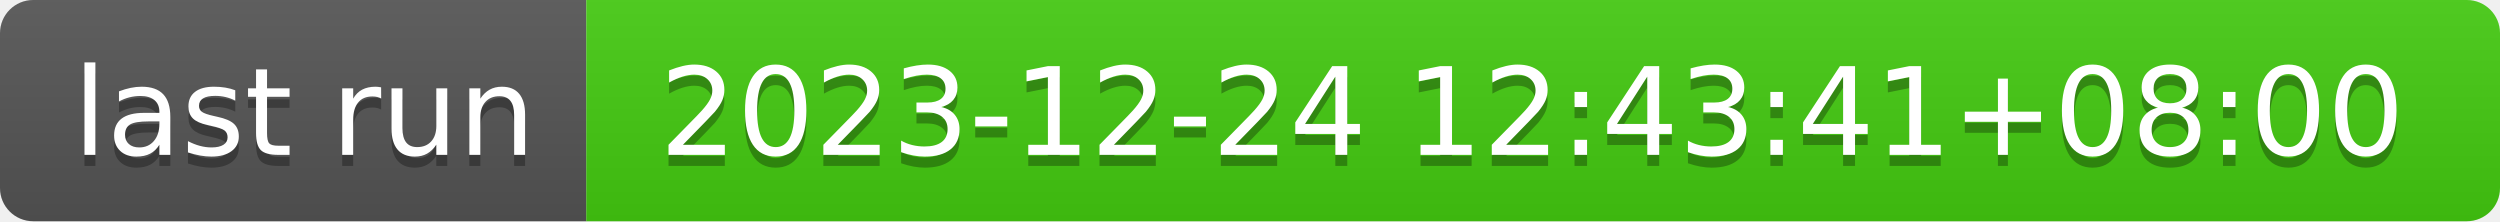
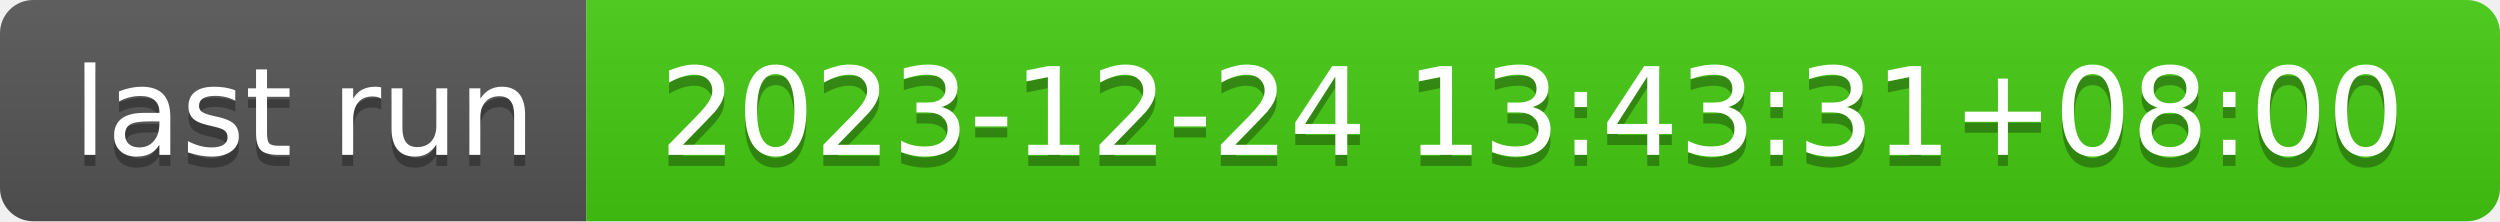
- <svg xmlns="http://www.w3.org/2000/svg" width="226" height="20" role="img" aria-label="last run: 2023-12-24 12:43:41+08:00">
+ <svg xmlns="http://www.w3.org/2000/svg" width="226" height="20" role="img" aria-label="last run: 2023-12-24 13:43:31+08:00">
  <linearGradient id="s" x2="0" y2="100%">
    <stop offset="0" stop-color="#bbb" stop-opacity=".1" />
    <stop offset="1" stop-opacity=".1" />
  </linearGradient>
  <clipPath id="r">
    <rect width="226" height="20" rx="3" fill="#fff" />
  </clipPath>
  <g clip-path="url(#r)">
    <rect width="53" height="20" fill="#555" />
    <rect x="53" width="173" height="20" fill="#4c1" />
    <rect width="226" height="20" fill="url(#s)" />
  </g>
  <g fill="#fff" text-anchor="middle" font-family="Verdana,Geneva,DejaVu Sans,sans-serif" text-rendering="geometricPrecision" font-size="110">
    <text aria-hidden="true" x="275" y="150" fill="#010101" fill-opacity=".3" transform="scale(.1)" textLength="430">last run</text>
    <text x="275" y="140" transform="scale(.1)" fill="#fff" textLength="430">last run</text>
-     <text aria-hidden="true" x="1385" y="150" fill="#010101" fill-opacity=".3" transform="scale(.1)" textLength="1630">2023-12-24 12:43:41+08:00</text>
-     <text x="1385" y="140" transform="scale(.1)" fill="#fff" textLength="1630">2023-12-24 12:43:41+08:00</text>
+     <text aria-hidden="true" x="1385" y="150" fill="#010101" fill-opacity=".3" transform="scale(.1)" textLength="1630">2023-12-24 13:43:31+08:00</text>
+     <text x="1385" y="140" transform="scale(.1)" fill="#fff" textLength="1630">2023-12-24 13:43:31+08:00</text>
  </g>
</svg>
